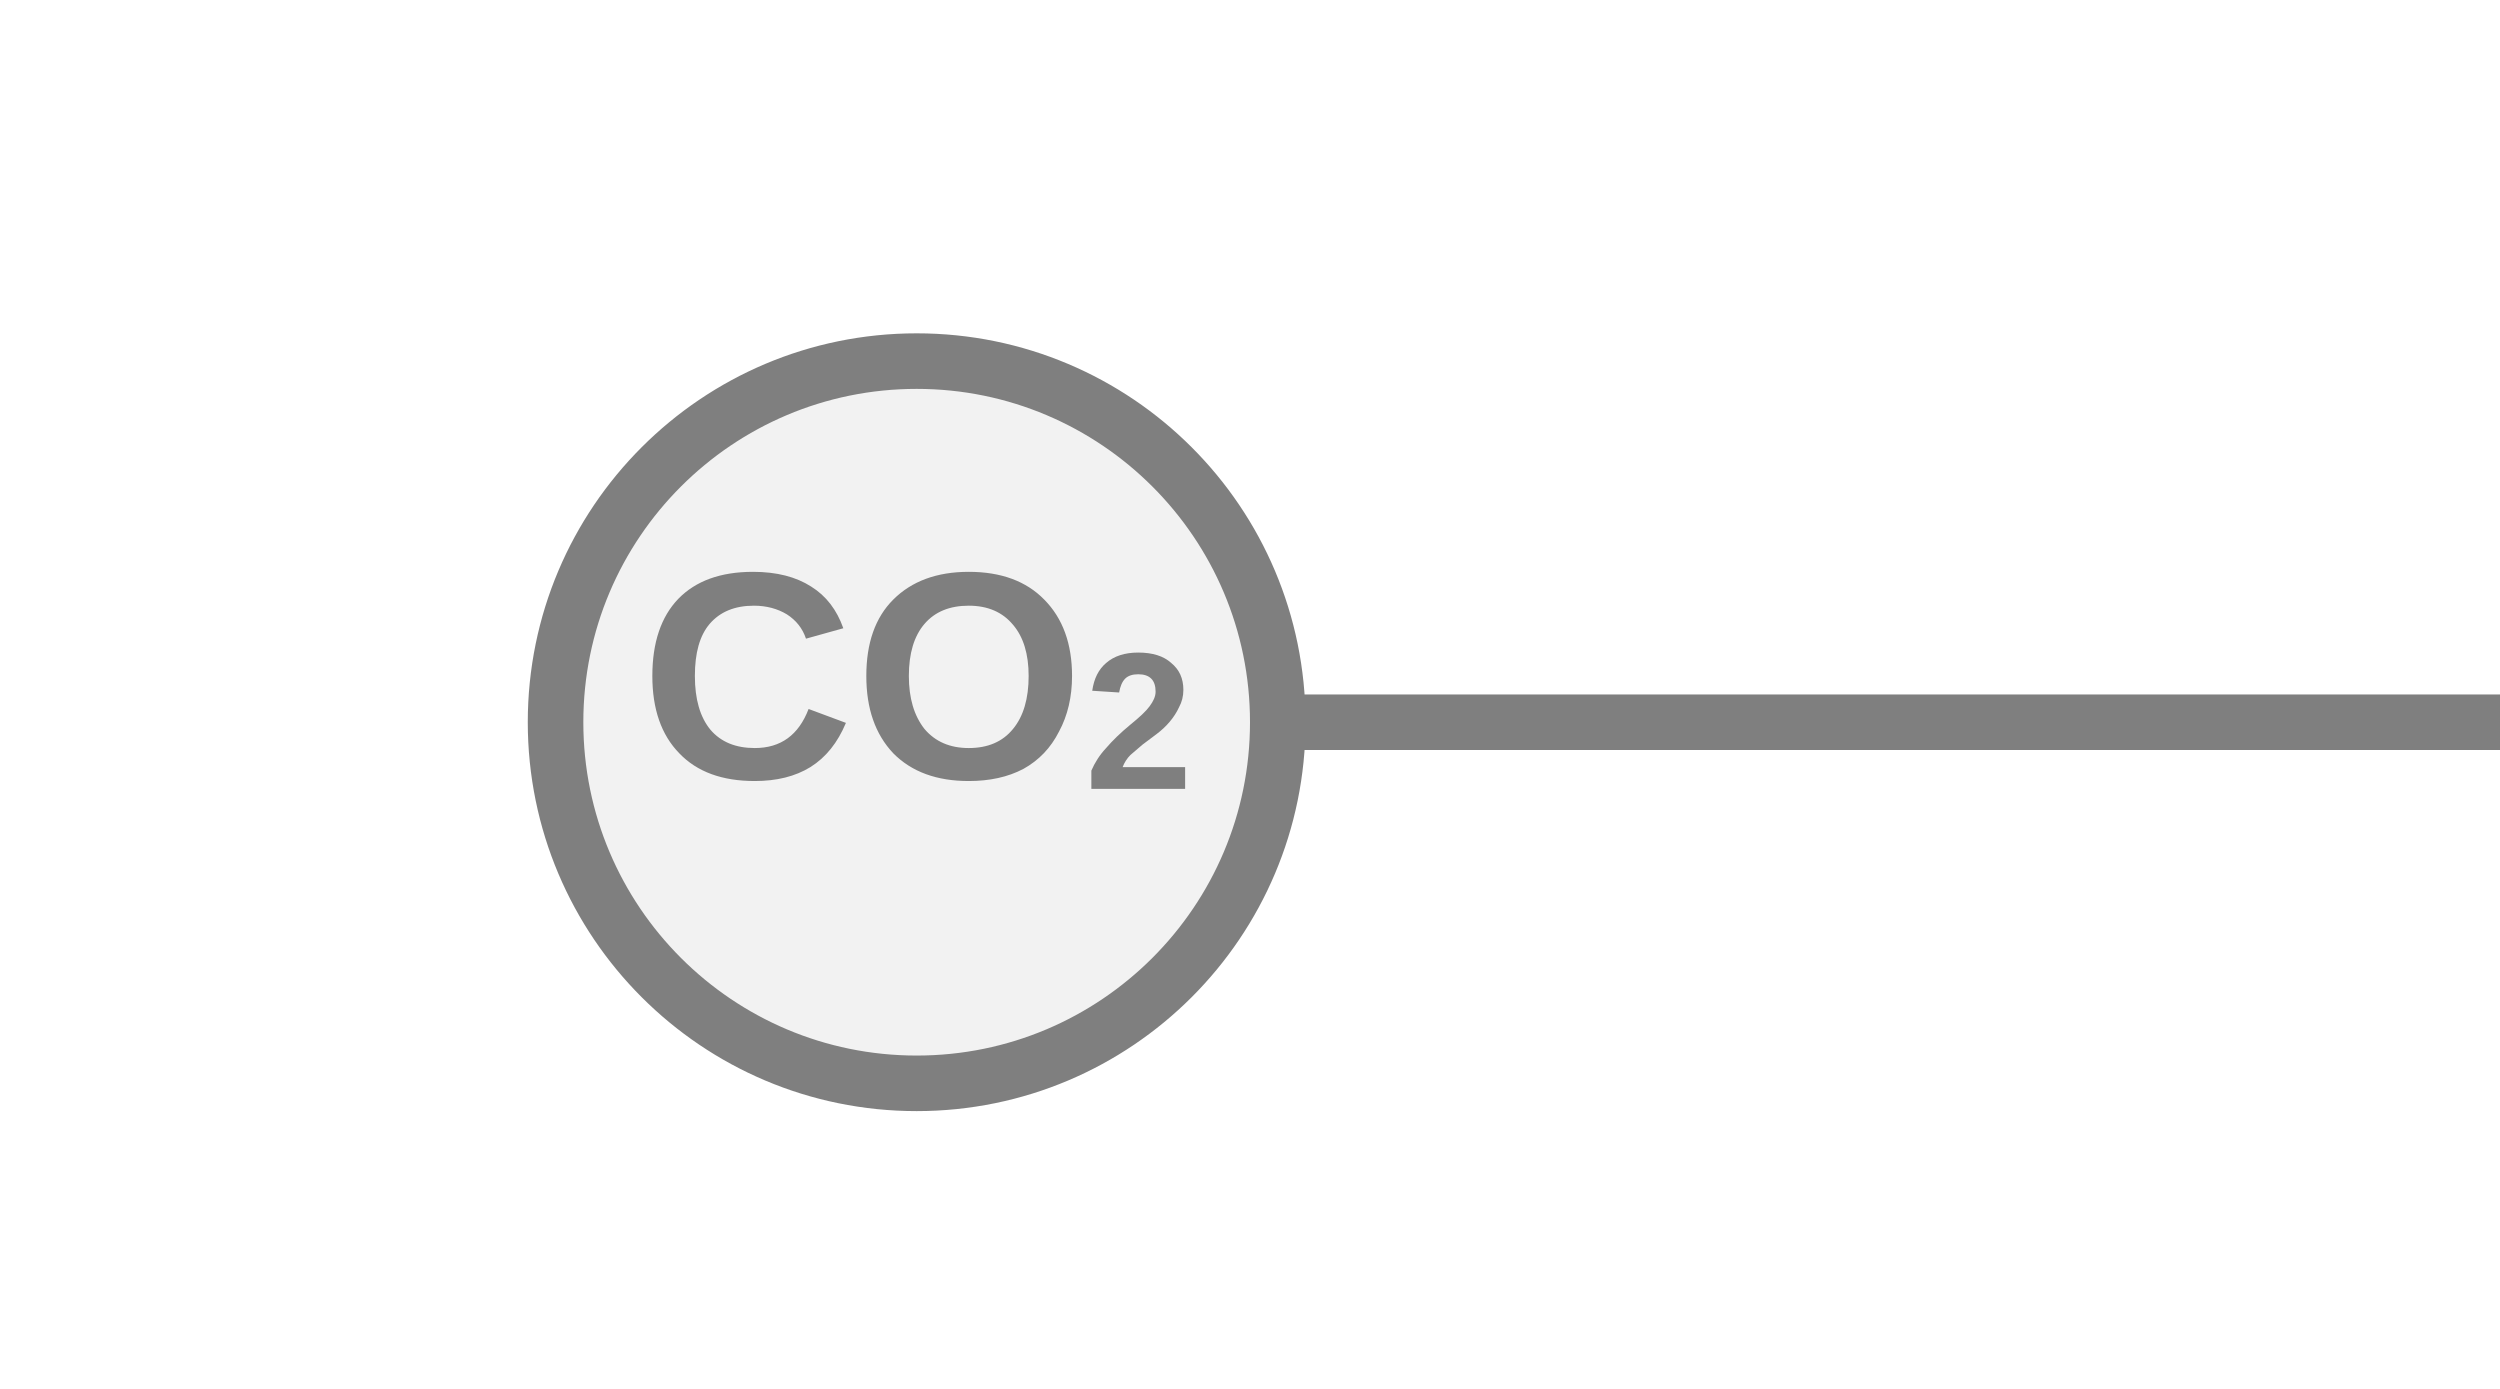
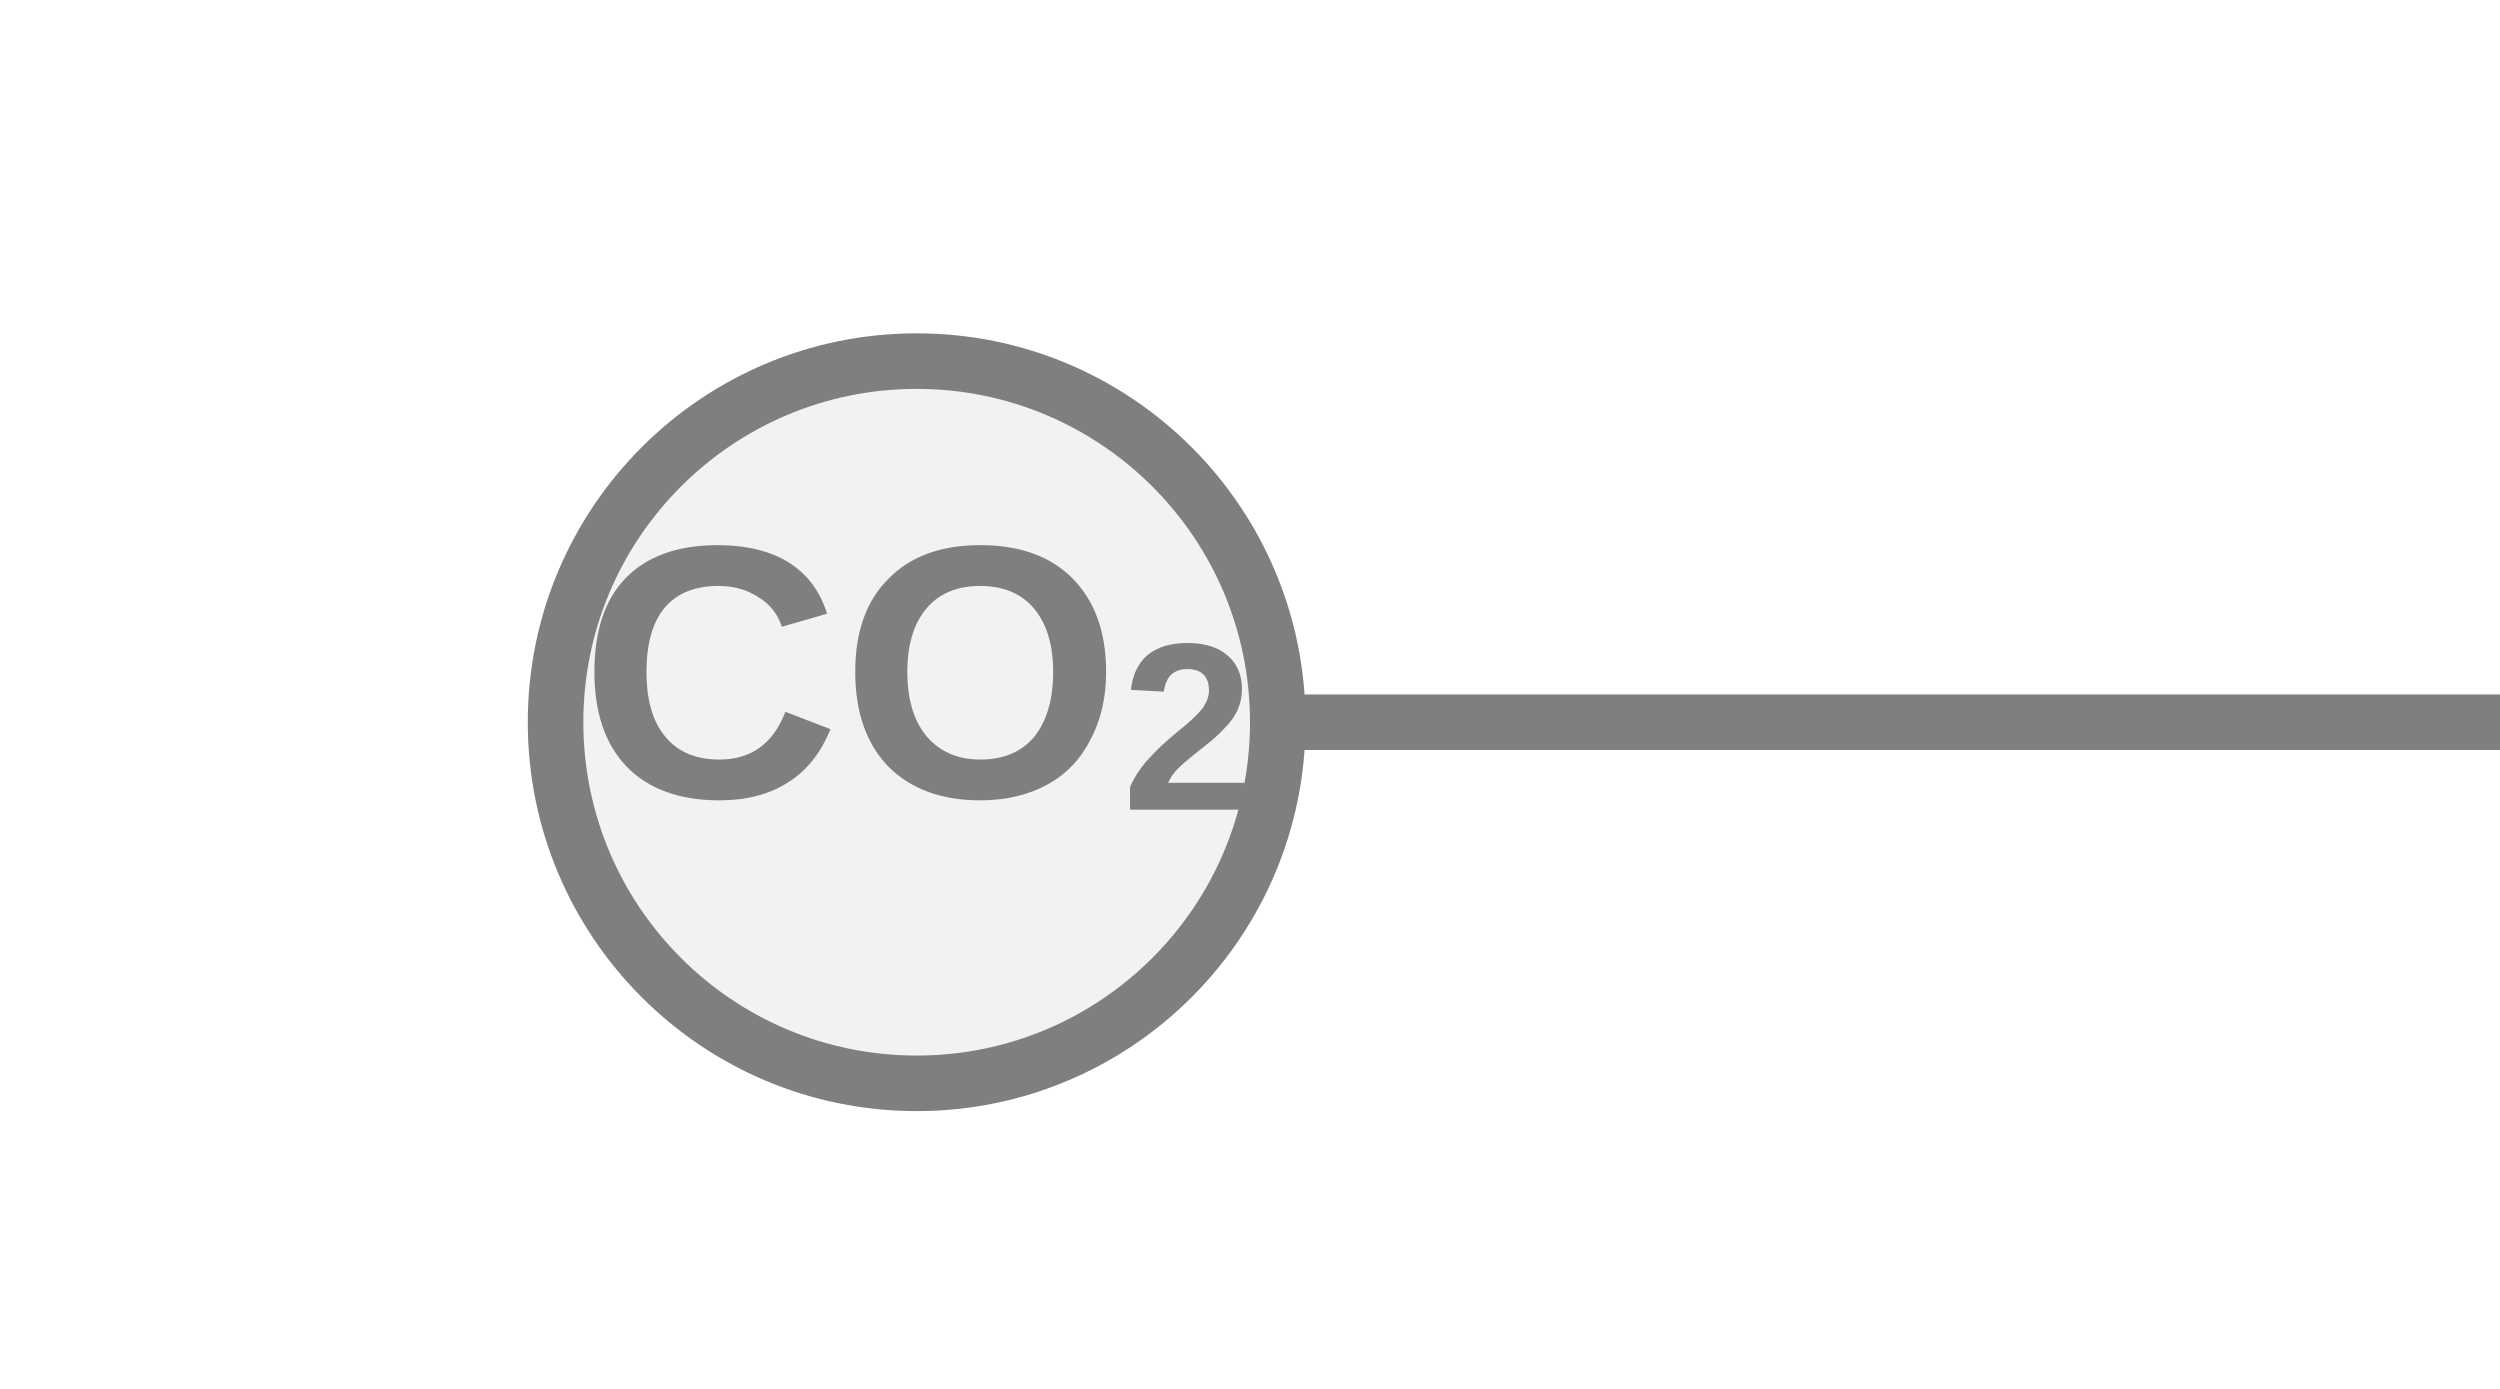
<svg xmlns="http://www.w3.org/2000/svg" width="45px" height="25px" viewBox="0 0 45 25">
  <line x1="23" y1="13" x2="45" y2="13" stroke="#7f7f7f" stroke-width="1" stroke-linecap="round" />
  <circle cx="16.5" cy="13" r="6.5" fill="#f2f2f2" stroke="#7f7f7f" stroke-width="1" />
-   <text x="16.5" y="12.5" fill="#7f7f7f" font-family="Arial, Helvetica, sans-serif" font-size="5.33" font-style="normal" font-weight="600" text-anchor="middle" dominant-baseline="middle">CO<tspan font-size="66.00%" baseline-shift="sub">2</tspan>
+   <text x="16.5" y="12.5" fill="#7f7f7f" font-family="Arial, Helvetica, sans-serif" font-size="6.5" font-style="normal" font-weight="600" text-anchor="middle" dominant-baseline="middle">CO<tspan font-size="66.00%" baseline-shift="sub">2</tspan>
  </text>
</svg>
